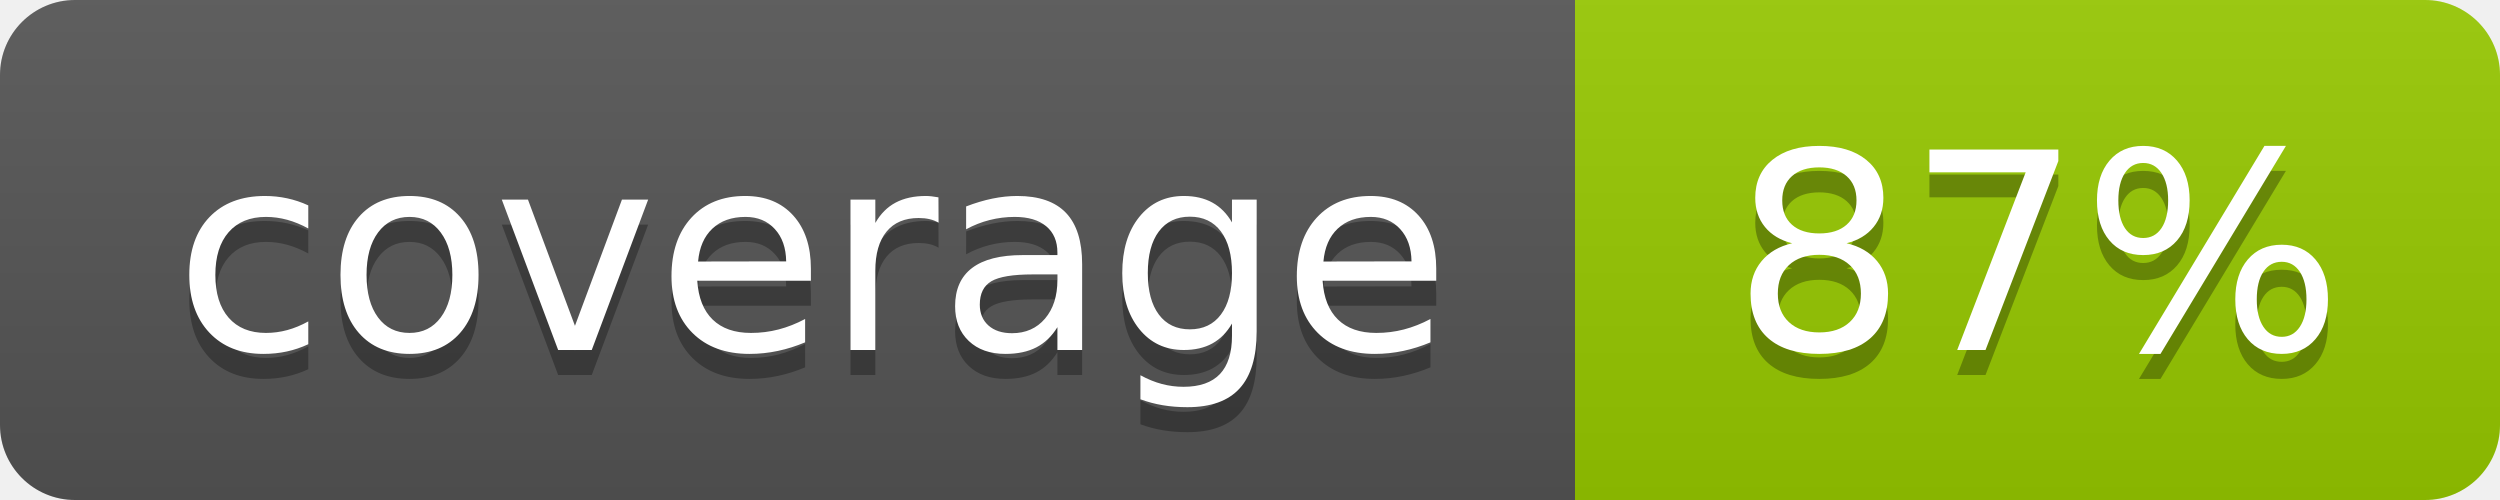
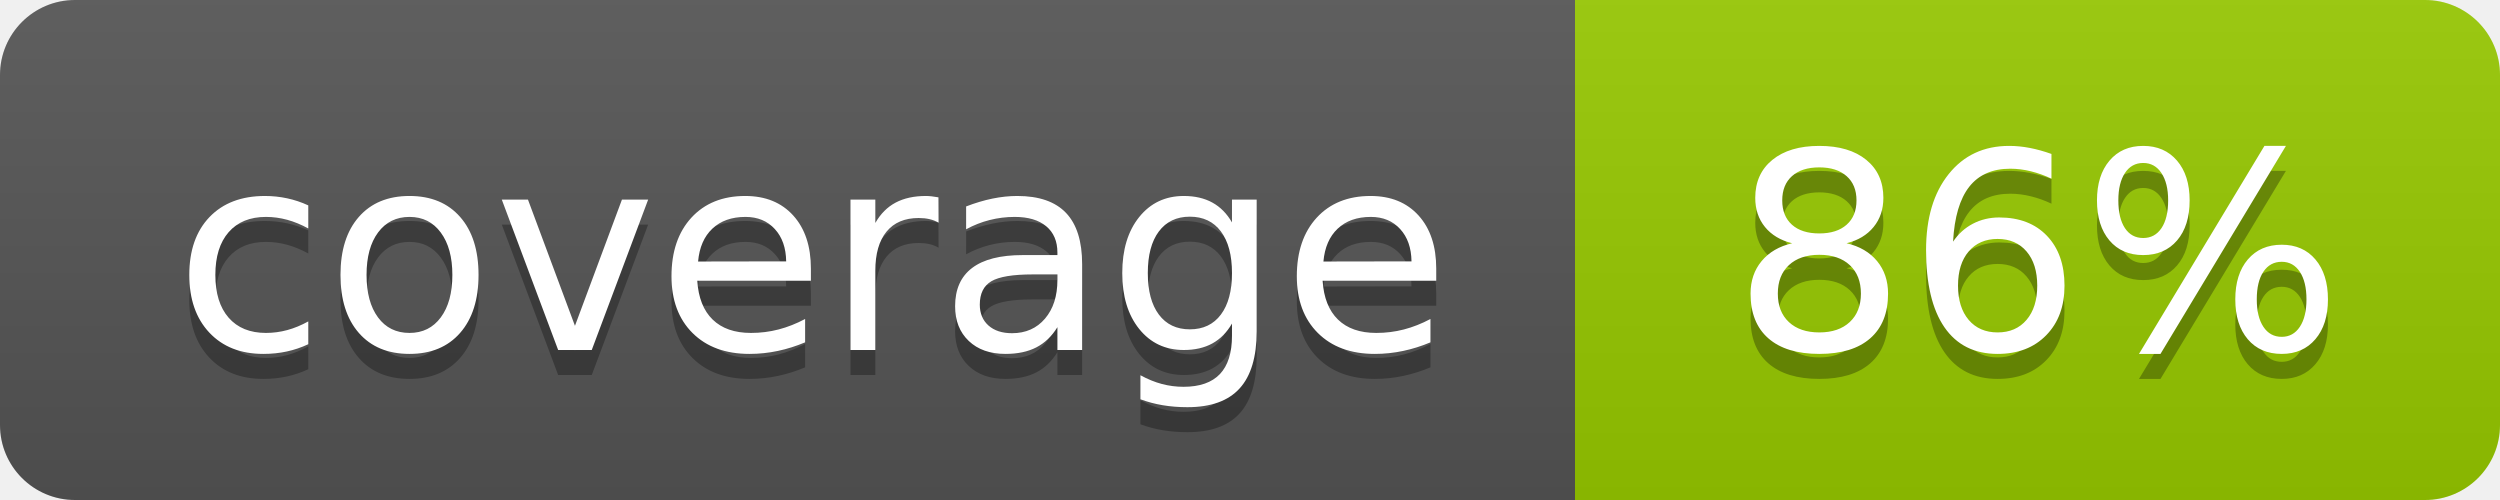
- <svg xmlns="http://www.w3.org/2000/svg" width="100" height="20" role="img" aria-label="coverage: 87%">
+ <svg xmlns="http://www.w3.org/2000/svg" width="100" height="20" role="img" aria-label="coverage: 86%">
  <linearGradient id="s" x2="0" y2="100%">
    <stop offset="0" stop-color="#bbb" stop-opacity=".1" />
    <stop offset="1" stop-opacity=".1" />
  </linearGradient>
  <clipPath id="r">
    <rect width="100" height="20" rx="3" fill="#fff" />
  </clipPath>
  <g clip-path="url(#r)">
    <rect width="63" height="20" fill="#555" />
    <rect x="63" width="37" height="20" fill="#97CA00" />
    <rect width="100" height="20" fill="url(#s)" />
  </g>
  <g fill="#fff" text-anchor="middle" font-family="Verdana,Geneva,DejaVu Sans,sans-serif" text-rendering="geometricPrecision" font-size="110">
    <text aria-hidden="true" x="325" y="150" fill="#010101" fill-opacity=".3" transform="scale(.1)" textLength="530">coverage</text>
    <text x="325" y="140" transform="scale(.1)" fill="#fff" textLength="530">coverage</text>
-     <text aria-hidden="true" x="815" y="150" fill="#010101" fill-opacity=".3" transform="scale(.1)" textLength="220">87%</text>
-     <text x="815" y="140" transform="scale(.1)" fill="#fff" textLength="220">87%</text>
+     <text aria-hidden="true" x="815" y="150" fill="#010101" fill-opacity=".3" transform="scale(.1)" textLength="220">86%</text>
+     <text x="815" y="140" transform="scale(.1)" fill="#fff" textLength="220">86%</text>
  </g>
</svg>
